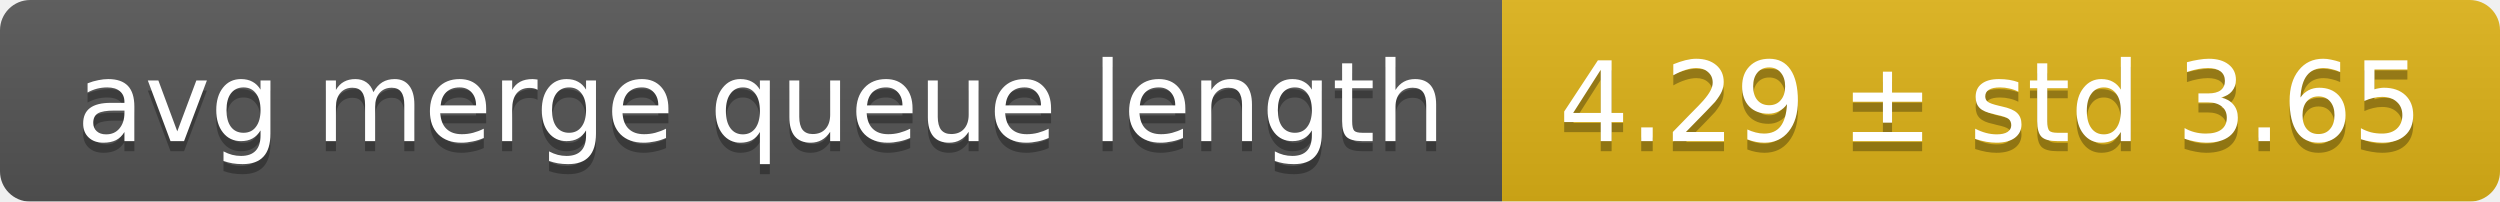
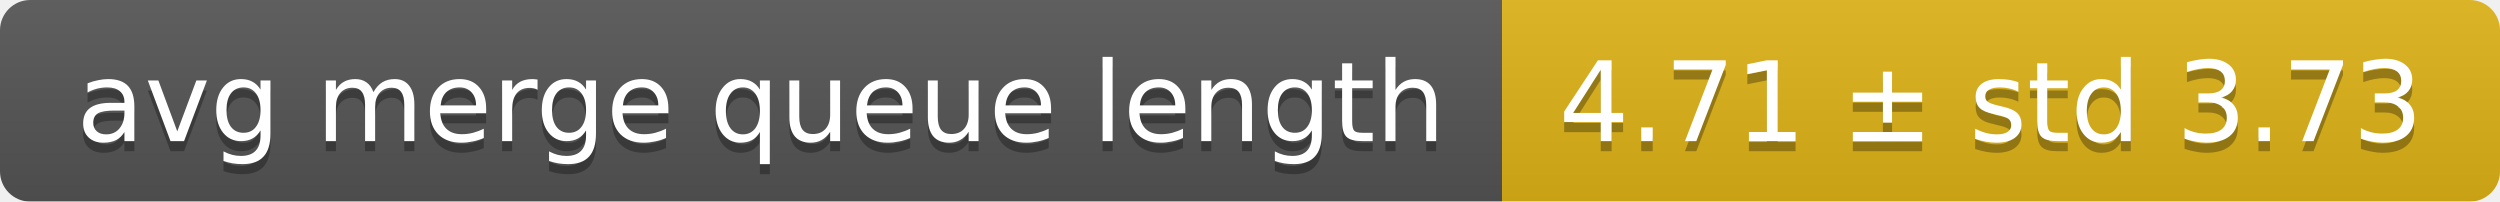
<svg xmlns="http://www.w3.org/2000/svg" width="248" height="20">
  <linearGradient id="smooth" x2="0" y2="100%">
    <stop offset="0" stop-color="#bbb" stop-opacity=".1" />
    <stop offset="1" stop-opacity=".1" />
  </linearGradient>
  <mask id="round">
    <rect width="248" height="20" rx="3" fill="#fff" />
  </mask>
  <g mask="url(#round)">
    <rect width="149" height="20" fill="#555" />
    <rect x="149" width="99" height="20" fill="#dfb317" />
    <rect width="248" height="20" fill="url(#smooth)" />
  </g>
  <g fill="#fff" text-anchor="middle" font-family="DejaVu Sans,Verdana,Geneva,sans-serif" font-size="11">
    <text x="75.5" y="15" fill="#010101" fill-opacity=".3">avg merge queue length</text>
    <text x="75.5" y="14">avg merge queue length</text>
-     <text x="197.5" y="15" fill="#010101" fill-opacity=".3">4.29 ± std 3.65</text>
-     <text x="197.5" y="14">4.29 ± std 3.65</text>
+     <text x="197.5" y="15" fill="#010101" fill-opacity=".3">4.71 ± std 3.73</text>
+     <text x="197.5" y="14">4.71 ± std 3.73</text>
  </g>
</svg>
